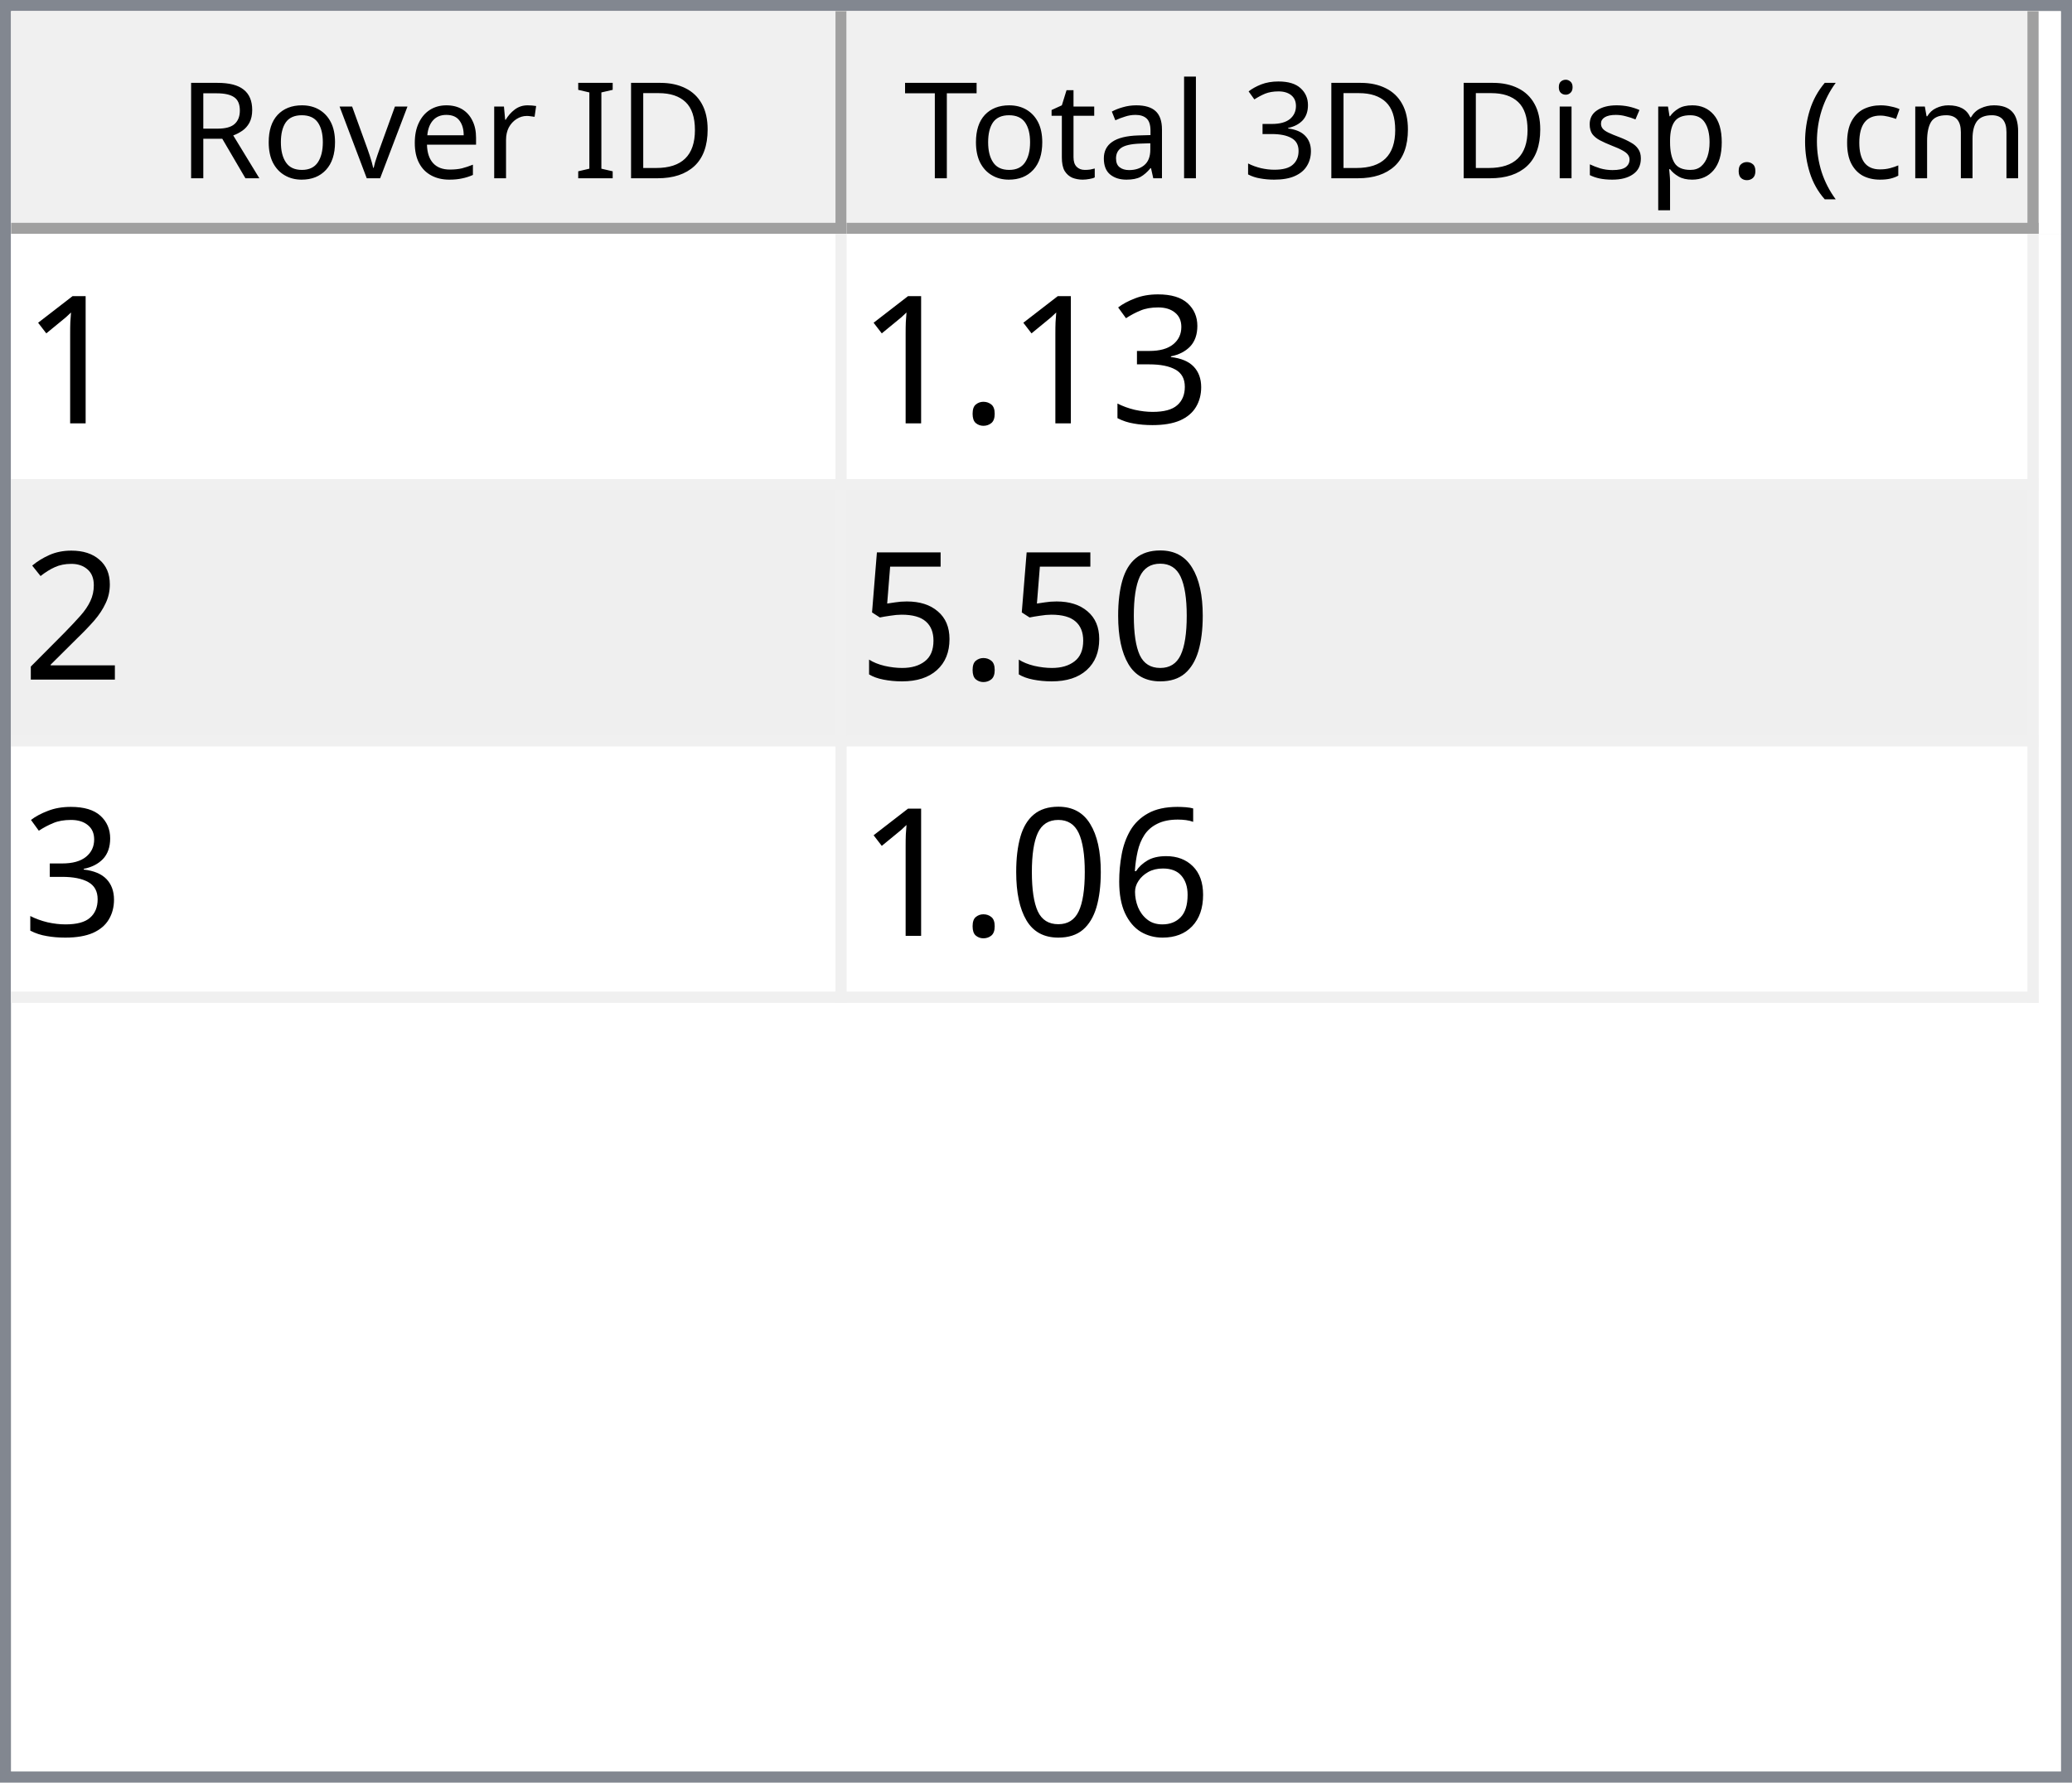
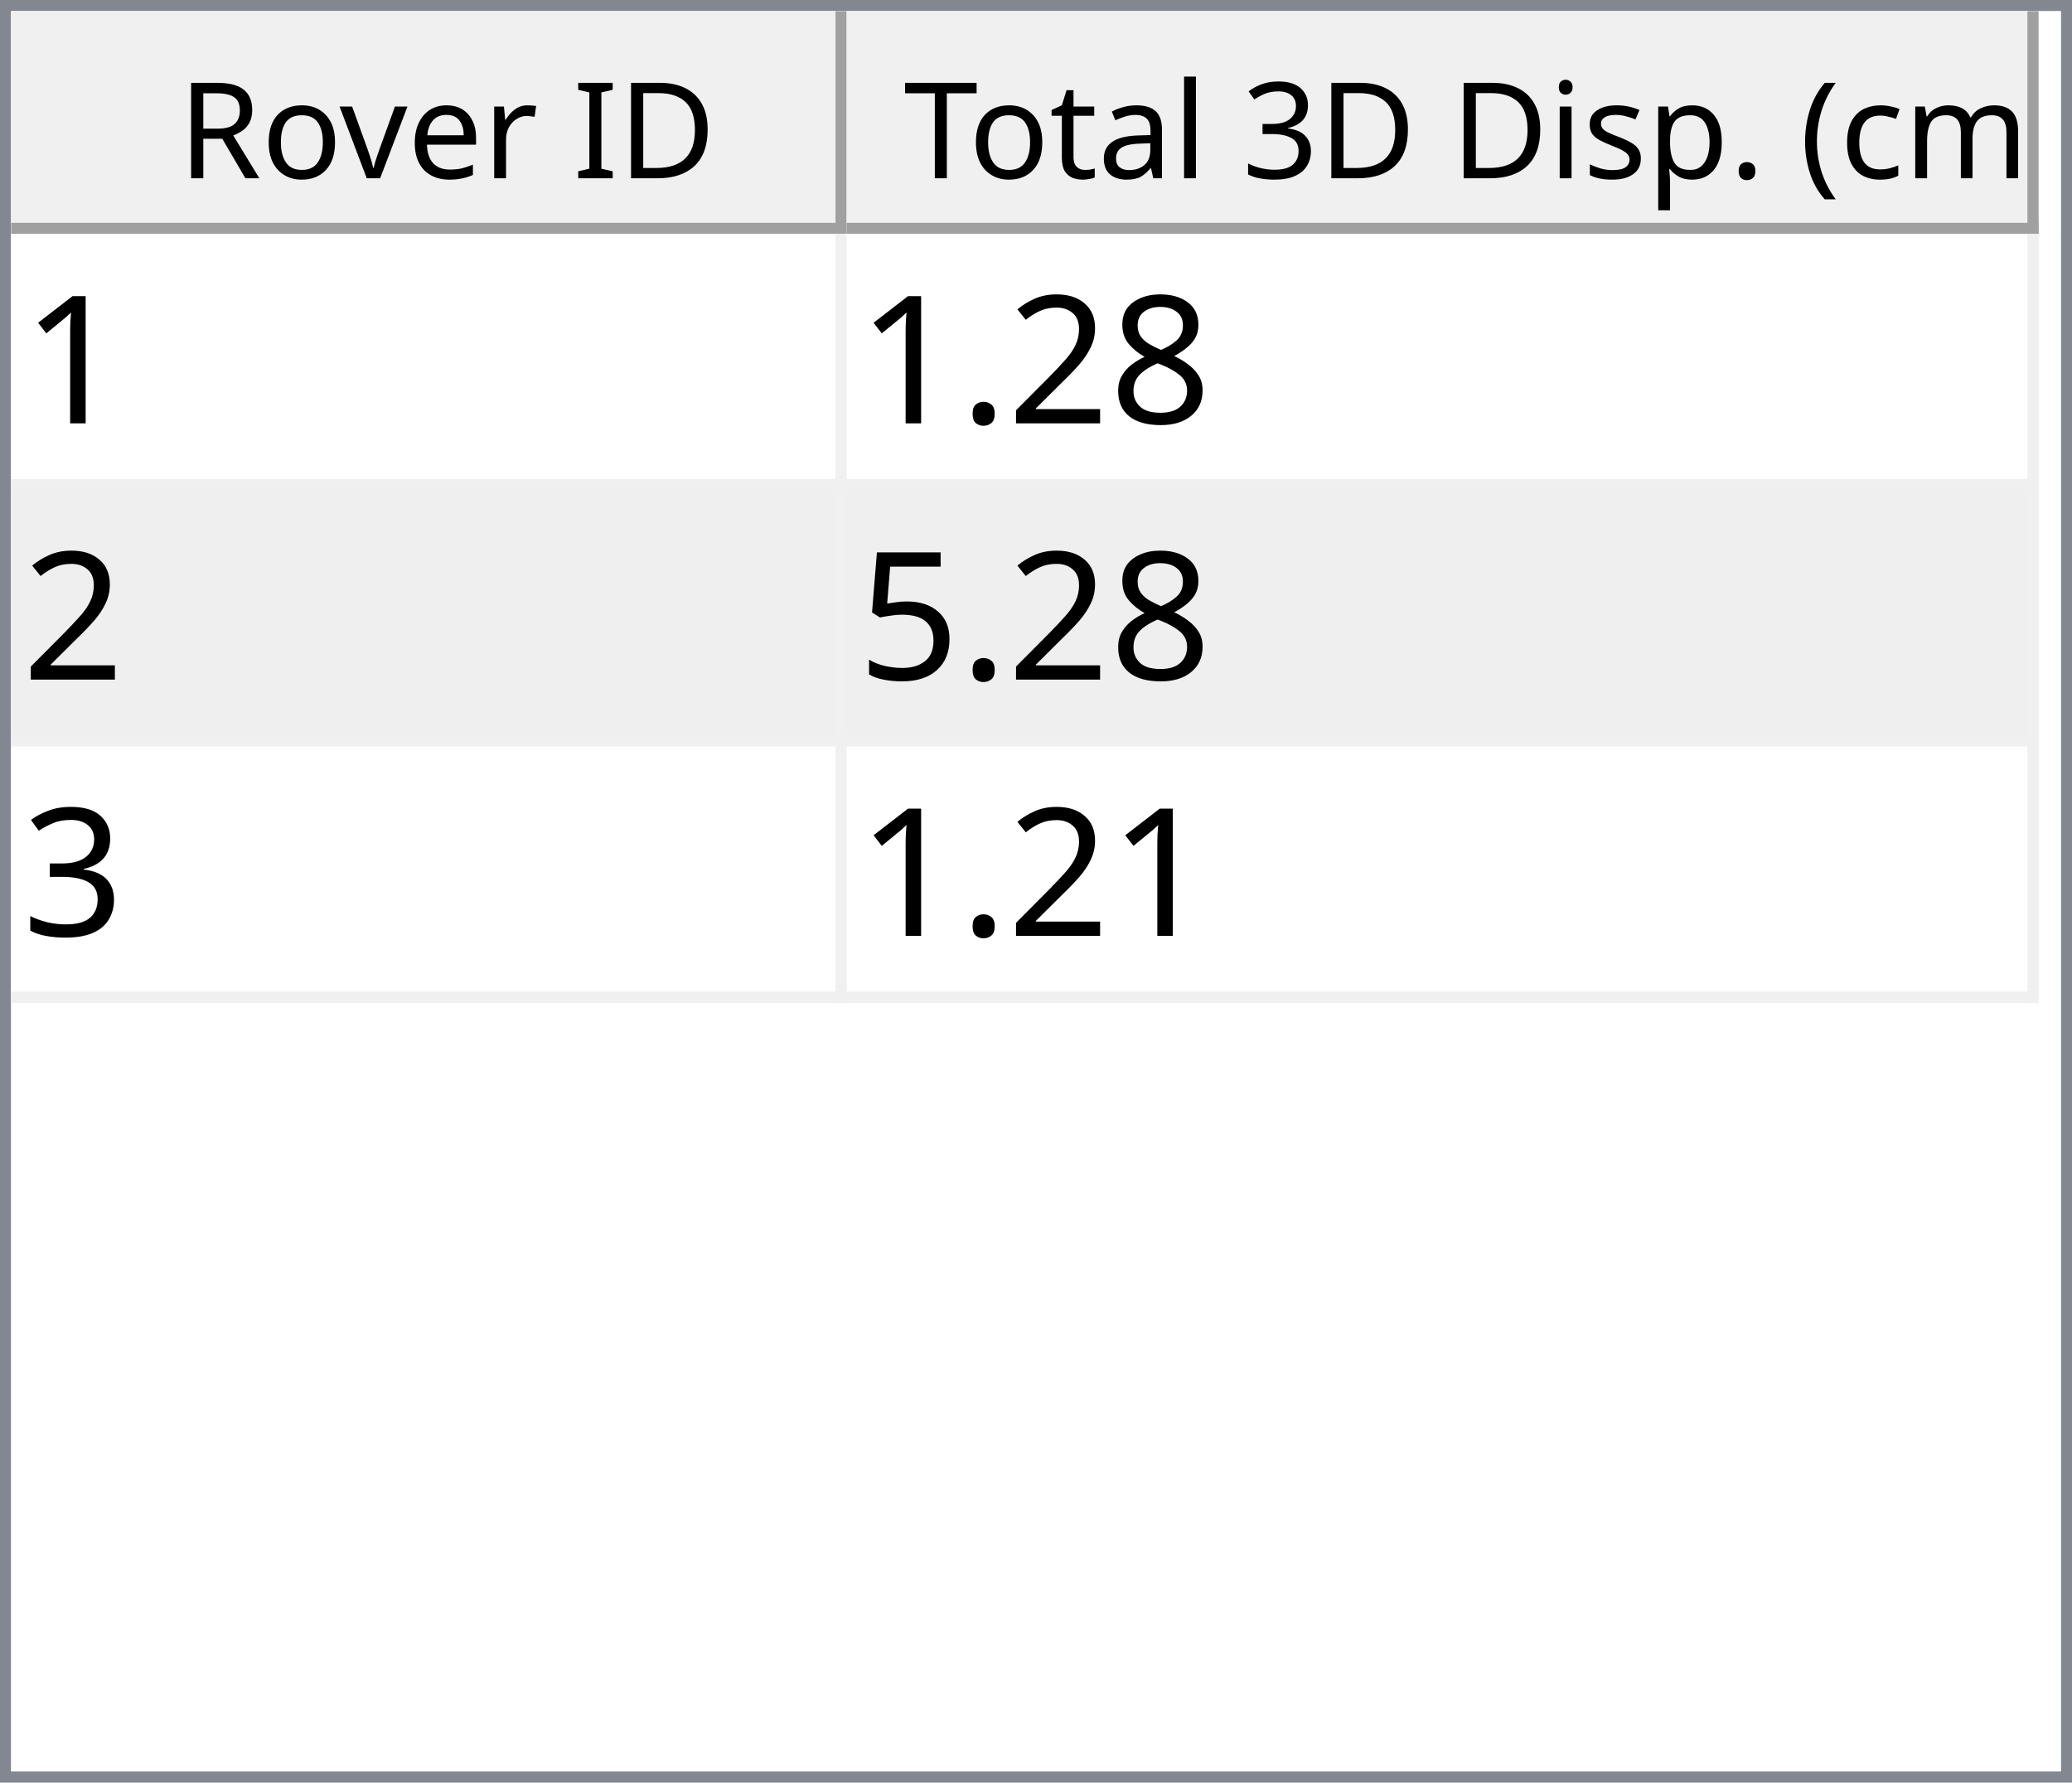
<svg xmlns="http://www.w3.org/2000/svg" style="fill-opacity:1; color-rendering:auto; color-interpolation:auto; text-rendering:auto; stroke:black; stroke-linecap:square; stroke-miterlimit:10; shape-rendering:auto; stroke-opacity:1; fill:black; stroke-dasharray:none; font-weight:normal; stroke-width:1; font-family:'Dialog'; font-style:normal; stroke-linejoin:miter; font-size:12px; stroke-dashoffset:0; image-rendering:auto;" width="186" height="160">
  <defs id="genericDefs" />
  <g>
    <defs id="defs1">
      <clipPath clipPathUnits="userSpaceOnUse" id="clipPath1">
        <path d="M0 0 L186 0 L186 160 L0 160 L0 0 Z" />
      </clipPath>
      <clipPath clipPathUnits="userSpaceOnUse" id="clipPath2">
        <path d="M0 0 L0 160 L186 160 L186 0 Z" />
      </clipPath>
      <clipPath clipPathUnits="userSpaceOnUse" id="clipPath3">
        <path d="M0 0 L0 20 L184 20 L184 0 Z" />
      </clipPath>
      <clipPath clipPathUnits="userSpaceOnUse" id="clipPath4">
        <path d="M0 0 L0 20 L75 20 L75 0 Z" />
      </clipPath>
      <clipPath clipPathUnits="userSpaceOnUse" id="clipPath5">
        <path d="M1 1 L1 19 L74 19 L74 1 Z" />
      </clipPath>
      <clipPath clipPathUnits="userSpaceOnUse" id="clipPath6">
        <path d="M0 0 L0 18 L73 18 L73 0 Z" />
      </clipPath>
      <clipPath clipPathUnits="userSpaceOnUse" id="clipPath7">
        <path d="M-0.5 -0.5 L-0.5 19.5 L74.5 19.5 L74.5 -0.5 Z" />
      </clipPath>
      <clipPath clipPathUnits="userSpaceOnUse" id="clipPath8">
        <path d="M0 0 L0 20 L107 20 L107 0 Z" />
      </clipPath>
      <clipPath clipPathUnits="userSpaceOnUse" id="clipPath9">
        <path d="M1 1 L1 19 L106 19 L106 1 Z" />
      </clipPath>
      <clipPath clipPathUnits="userSpaceOnUse" id="clipPath10">
        <path d="M0 0 L0 18 L105 18 L105 0 Z" />
      </clipPath>
      <clipPath clipPathUnits="userSpaceOnUse" id="clipPath11">
        <path d="M-0.5 -0.5 L-0.5 19.5 L106.5 19.5 L106.5 -0.5 Z" />
      </clipPath>
      <clipPath clipPathUnits="userSpaceOnUse" id="clipPath12">
        <path d="M0 0 L0 138 L184 138 L184 0 Z" />
      </clipPath>
      <clipPath clipPathUnits="userSpaceOnUse" id="clipPath13">
        <path d="M0 0 L0 69 L182 69 L182 0 Z" />
      </clipPath>
      <clipPath clipPathUnits="userSpaceOnUse" id="clipPath14">
        <path d="M-0.5 -0.5 L-0.5 68.5 L181.5 68.5 L181.5 -0.5 Z" />
      </clipPath>
      <clipPath clipPathUnits="userSpaceOnUse" id="clipPath15">
        <path d="M0 0 L0 22 L74 22 L74 0 Z" />
      </clipPath>
      <clipPath clipPathUnits="userSpaceOnUse" id="clipPath16">
        <path d="M0 0 L0 22 L106 22 L106 0 Z" />
      </clipPath>
      <font horiz-adv-x="64.551" id="font1">
        <font-face ascent="107.91" descent="25.098" units-per-em="100" style="font-style:normal; font-family:Segoe UI; font-weight:normal;" />
        <missing-glyph horiz-adv-x="64.551" d="M8.109 0 L8.109 68.266 L56.453 68.266 L56.453 0 L8.109 0 ZM15.328 7.234 L49.219 7.234 L49.219 61.031 L15.328 61.031 L15.328 7.234 Z" />
        <glyph unicode="D" horiz-adv-x="70.117" d="M9.188 0 L9.188 70.016 L28.516 70.016 Q65.531 70.016 65.531 35.891 Q65.531 19.672 55.25 9.836 Q44.969 0 27.734 0 L9.188 0 ZM17.391 62.594 L17.391 7.422 L27.828 7.422 Q41.609 7.422 49.273 14.797 Q56.938 22.172 56.938 35.688 Q56.938 62.594 28.328 62.594 L17.391 62.594 Z" />
        <glyph unicode="I" horiz-adv-x="26.611" d="M17.391 0 L9.188 0 L9.188 70.016 L17.391 70.016 L17.391 0 Z" />
        <glyph unicode=" " horiz-adv-x="27.393" d="" />
        <glyph unicode="r" horiz-adv-x="34.766" d="M34.188 41.891 Q32.078 43.5 28.125 43.5 Q23 43.5 19.555 38.672 Q16.109 33.844 16.109 25.484 L16.109 0 L8.109 0 L8.109 50 L16.109 50 L16.109 39.703 L16.312 39.703 Q18.016 44.969 21.531 47.922 Q25.047 50.875 29.391 50.875 Q32.516 50.875 34.188 50.203 L34.188 41.891 Z" />
        <glyph unicode="e" horiz-adv-x="52.295" d="M48.297 23 L12.984 23 Q13.188 14.656 17.484 10.109 Q21.781 5.562 29.297 5.562 Q37.75 5.562 44.828 11.141 L44.828 3.609 Q38.234 -1.172 27.391 -1.172 Q16.797 -1.172 10.742 5.641 Q4.688 12.453 4.688 24.812 Q4.688 36.469 11.305 43.82 Q17.922 51.172 27.734 51.172 Q37.547 51.172 42.922 44.828 Q48.297 38.484 48.297 27.203 L48.297 23 ZM40.094 29.781 Q40.047 36.719 36.75 40.578 Q33.453 44.438 27.594 44.438 Q21.922 44.438 17.969 40.383 Q14.016 36.328 13.094 29.781 L40.094 29.781 Z" />
        <glyph unicode="v" horiz-adv-x="47.9" d="M47.406 50 L27.484 0 L19.625 0 L0.688 50 L9.469 50 L22.172 13.672 Q23.578 9.672 23.922 6.688 L24.125 6.688 Q24.609 10.453 25.688 13.484 L38.969 50 L47.406 50 Z" />
        <glyph unicode="o" horiz-adv-x="58.594" d="M29 -1.172 Q17.922 -1.172 11.305 5.836 Q4.688 12.844 4.688 24.422 Q4.688 37.016 11.57 44.094 Q18.453 51.172 30.172 51.172 Q41.359 51.172 47.633 44.289 Q53.906 37.406 53.906 25.203 Q53.906 13.234 47.141 6.031 Q40.375 -1.172 29 -1.172 ZM29.594 44.438 Q21.875 44.438 17.383 39.188 Q12.891 33.938 12.891 24.703 Q12.891 15.828 17.43 10.695 Q21.969 5.562 29.594 5.562 Q37.359 5.562 41.531 10.594 Q45.703 15.625 45.703 24.906 Q45.703 34.281 41.531 39.359 Q37.359 44.438 29.594 44.438 Z" />
        <glyph unicode="R" horiz-adv-x="59.814" d="M59.375 0 L49.609 0 L37.891 19.625 Q36.281 22.359 34.766 24.289 Q33.25 26.219 31.664 27.438 Q30.078 28.656 28.25 29.219 Q26.422 29.781 24.125 29.781 L17.391 29.781 L17.391 0 L9.188 0 L9.188 70.016 L30.078 70.016 Q34.672 70.016 38.555 68.867 Q42.438 67.719 45.289 65.375 Q48.141 63.031 49.758 59.547 Q51.375 56.062 51.375 51.375 Q51.375 47.703 50.273 44.656 Q49.172 41.609 47.148 39.211 Q45.125 36.812 42.266 35.133 Q39.406 33.453 35.844 32.516 L35.844 32.328 Q37.594 31.547 38.891 30.547 Q40.188 29.547 41.359 28.18 Q42.531 26.812 43.68 25.078 Q44.828 23.344 46.234 21.047 L59.375 0 ZM17.391 62.594 L17.391 37.203 L28.516 37.203 Q31.594 37.203 34.203 38.133 Q36.812 39.062 38.719 40.797 Q40.625 42.531 41.703 45.047 Q42.781 47.562 42.781 50.688 Q42.781 56.297 39.141 59.445 Q35.5 62.594 28.609 62.594 L17.391 62.594 Z" />
        <glyph unicode=")" horiz-adv-x="30.176" d="M8.297 -15.922 L1.172 -15.922 Q16.406 2.344 16.406 26.812 Q16.406 51.469 1.078 70.016 L8.297 70.016 Q23.531 52.156 23.531 26.703 Q23.531 1.375 8.297 -15.922 Z" />
        <glyph unicode="m" horiz-adv-x="86.133" d="M79.109 0 L71.094 0 L71.094 28.719 Q71.094 37.016 68.531 40.727 Q65.969 44.438 59.906 44.438 Q54.781 44.438 51.195 39.75 Q47.609 35.062 47.609 28.516 L47.609 0 L39.594 0 L39.594 29.688 Q39.594 44.438 28.219 44.438 Q22.953 44.438 19.531 40.016 Q16.109 35.594 16.109 28.516 L16.109 0 L8.109 0 L8.109 50 L16.109 50 L16.109 42.094 L16.312 42.094 Q21.625 51.172 31.844 51.172 Q36.969 51.172 40.773 48.312 Q44.578 45.453 46 40.828 Q51.562 51.172 62.594 51.172 Q79.109 51.172 79.109 30.812 L79.109 0 Z" />
        <glyph unicode="c" horiz-adv-x="46.191" d="M42.188 2.297 Q36.422 -1.172 28.516 -1.172 Q17.828 -1.172 11.258 5.789 Q4.688 12.75 4.688 23.828 Q4.688 36.188 11.766 43.68 Q18.844 51.172 30.672 51.172 Q37.25 51.172 42.281 48.734 L42.281 40.531 Q36.719 44.438 30.375 44.438 Q22.703 44.438 17.797 38.945 Q12.891 33.453 12.891 24.516 Q12.891 15.719 17.508 10.641 Q22.125 5.562 29.891 5.562 Q36.422 5.562 42.188 9.906 L42.188 2.297 Z" />
        <glyph unicode="(" horiz-adv-x="30.176" d="M29.109 -15.922 L21.969 -15.922 Q6.844 1.375 6.844 26.703 Q6.844 52.156 21.969 70.016 L29.203 70.016 Q13.875 51.469 13.875 26.812 Q13.875 2.344 29.109 -15.922 Z" />
        <glyph unicode="." horiz-adv-x="21.68" d="M10.891 -1.078 Q8.641 -1.078 7.055 0.539 Q5.469 2.156 5.469 4.391 Q5.469 6.641 7.055 8.273 Q8.641 9.906 10.891 9.906 Q13.188 9.906 14.797 8.273 Q16.406 6.641 16.406 4.391 Q16.406 2.156 14.797 0.539 Q13.188 -1.078 10.891 -1.078 Z" />
        <glyph unicode="p" horiz-adv-x="58.789" d="M16.312 7.234 L16.109 7.234 L16.109 -23 L8.109 -23 L8.109 50 L16.109 50 L16.109 41.219 L16.312 41.219 Q22.219 51.172 33.594 51.172 Q43.266 51.172 48.688 44.461 Q54.109 37.75 54.109 26.469 Q54.109 13.922 48 6.375 Q41.891 -1.172 31.297 -1.172 Q21.578 -1.172 16.312 7.234 ZM16.109 27.391 L16.109 20.406 Q16.109 14.203 20.141 9.883 Q24.172 5.562 30.375 5.562 Q37.641 5.562 41.773 11.133 Q45.906 16.703 45.906 26.609 Q45.906 34.969 42.047 39.703 Q38.188 44.438 31.594 44.438 Q24.609 44.438 20.359 39.578 Q16.109 34.719 16.109 27.391 Z" />
        <glyph unicode="s" horiz-adv-x="42.432" d="M5.078 1.812 L5.078 10.406 Q11.625 5.562 19.484 5.562 Q30.031 5.562 30.031 12.594 Q30.031 14.594 29.125 15.992 Q28.219 17.391 26.68 18.461 Q25.141 19.531 23.07 20.383 Q21 21.234 18.609 22.172 Q15.281 23.484 12.766 24.828 Q10.25 26.172 8.57 27.859 Q6.891 29.547 6.031 31.695 Q5.172 33.844 5.172 36.719 Q5.172 40.234 6.789 42.945 Q8.406 45.656 11.086 47.484 Q13.766 49.312 17.211 50.242 Q20.656 51.172 24.312 51.172 Q30.812 51.172 35.938 48.922 L35.938 40.828 Q30.422 44.438 23.25 44.438 Q21 44.438 19.195 43.922 Q17.391 43.406 16.094 42.477 Q14.797 41.547 14.086 40.258 Q13.375 38.969 13.375 37.406 Q13.375 35.453 14.086 34.133 Q14.797 32.812 16.164 31.789 Q17.531 30.766 19.484 29.938 Q21.438 29.109 23.922 28.125 Q27.25 26.859 29.883 25.516 Q32.516 24.172 34.375 22.484 Q36.234 20.797 37.234 18.602 Q38.234 16.406 38.234 13.375 Q38.234 9.672 36.602 6.938 Q34.969 4.203 32.234 2.398 Q29.5 0.594 25.93 -0.289 Q22.359 -1.172 18.453 -1.172 Q10.75 -1.172 5.078 1.812 Z" />
        <glyph unicode="i" horiz-adv-x="24.219" d="M12.203 62.703 Q10.062 62.703 8.547 64.164 Q7.031 65.625 7.031 67.875 Q7.031 70.125 8.547 71.609 Q10.062 73.094 12.203 73.094 Q14.406 73.094 15.945 71.609 Q17.484 70.125 17.484 67.875 Q17.484 65.719 15.945 64.211 Q14.406 62.703 12.203 62.703 ZM16.109 0 L8.109 0 L8.109 50 L16.109 50 L16.109 0 Z" />
        <glyph unicode="3" horiz-adv-x="53.906" d="M46.531 19.828 Q46.531 15.094 44.75 11.211 Q42.969 7.328 39.719 4.57 Q36.469 1.812 31.93 0.297 Q27.391 -1.219 21.922 -1.219 Q11.922 -1.219 6 2.594 L6 11.188 Q13.094 5.609 22.219 5.609 Q25.875 5.609 28.828 6.539 Q31.781 7.469 33.906 9.227 Q36.031 10.984 37.18 13.477 Q38.328 15.969 38.328 19.094 Q38.328 32.812 18.797 32.812 L12.984 32.812 L12.984 39.594 L18.5 39.594 Q35.797 39.594 35.797 52.484 Q35.797 64.406 22.609 64.406 Q15.188 64.406 8.688 59.422 L8.688 67.188 Q15.375 71.188 24.609 71.188 Q29 71.188 32.57 69.969 Q36.141 68.75 38.68 66.555 Q41.219 64.359 42.609 61.281 Q44 58.203 44 54.5 Q44 40.672 30.031 36.719 L30.031 36.531 Q33.594 36.141 36.625 34.797 Q39.656 33.453 41.852 31.305 Q44.047 29.156 45.289 26.25 Q46.531 23.344 46.531 19.828 Z" />
        <glyph unicode="l" horiz-adv-x="24.219" d="M16.109 0 L8.109 0 L8.109 74.031 L16.109 74.031 L16.109 0 Z" />
        <glyph unicode="a" horiz-adv-x="50.879" d="M43.891 0 L35.891 0 L35.891 7.812 L35.688 7.812 Q30.469 -1.172 20.312 -1.172 Q12.844 -1.172 8.617 2.781 Q4.391 6.734 4.391 13.281 Q4.391 27.297 20.906 29.594 L35.891 31.688 Q35.891 44.438 25.594 44.438 Q16.547 44.438 9.281 38.281 L9.281 46.484 Q16.656 51.172 26.266 51.172 Q43.891 51.172 43.891 32.516 L43.891 0 ZM35.891 25.297 L23.828 23.641 Q18.266 22.859 15.43 20.875 Q12.594 18.891 12.594 13.875 Q12.594 10.203 15.211 7.883 Q17.828 5.562 22.172 5.562 Q28.125 5.562 32.008 9.742 Q35.891 13.922 35.891 20.312 L35.891 25.297 Z" />
        <glyph unicode="t" horiz-adv-x="33.887" d="M31.297 0.484 Q28.469 -1.078 23.828 -1.078 Q10.688 -1.078 10.688 13.578 L10.688 43.172 L2.094 43.172 L2.094 50 L10.688 50 L10.688 62.203 L18.703 64.797 L18.703 50 L31.297 50 L31.297 43.172 L18.703 43.172 L18.703 14.984 Q18.703 9.969 20.414 7.82 Q22.125 5.672 26.078 5.672 Q29.109 5.672 31.297 7.328 L31.297 0.484 Z" />
        <glyph unicode="T" horiz-adv-x="52.393" d="M50.594 62.594 L30.375 62.594 L30.375 0 L22.172 0 L22.172 62.594 L2 62.594 L2 70.016 L50.594 70.016 L50.594 62.594 Z" />
      </font>
      <font horiz-adv-x="75.0" id="font2">
        <font-face ascent="100.537" descent="21.973" units-per-em="100" style="font-style:normal; font-family:sans-serif; font-weight:normal;" />
        <missing-glyph horiz-adv-x="75.0" d="M12.5 0 L12.5 62.5 L62.5 62.5 L62.5 0 L12.5 0 ZM14.062 1.562 L60.938 1.562 L60.938 60.938 L14.062 60.938 L14.062 1.562 Z" />
        <glyph unicode="1" horiz-adv-x="55.615" d="M37.25 0 L28.469 0 L28.469 56 Q25.297 52.984 20.141 49.953 Q14.984 46.922 10.891 45.406 L10.891 53.906 Q18.266 57.375 23.781 62.305 Q29.297 67.234 31.594 71.875 L37.25 71.875 L37.25 0 Z" />
+         <glyph unicode="8" horiz-adv-x="55.615" d="M17.672 38.812 Q12.203 40.828 9.57 44.539 Q6.938 48.25 6.938 53.422 Q6.938 61.234 12.555 66.555 Q18.172 71.875 27.484 71.875 Q36.859 71.875 42.578 66.43 Q48.297 60.984 48.297 53.172 Q48.297 48.188 45.68 44.508 Q43.062 40.828 37.75 38.812 Q44.344 36.672 47.781 31.883 Q51.219 27.094 51.219 20.453 Q51.219 11.281 44.727 5.031 Q38.234 -1.219 27.641 -1.219 Q17.047 -1.219 10.547 5.055 Q4.047 11.328 4.047 20.703 Q4.047 27.688 7.594 32.398 Q11.141 37.109 17.672 38.812 ZM15.922 53.719 Q15.922 48.641 19.195 45.414 Q22.469 42.188 27.688 42.188 Q32.766 42.188 36.016 45.383 Q39.266 48.578 39.266 53.219 Q39.266 58.062 35.914 61.359 Q32.562 64.656 27.594 64.656 Q22.562 64.656 19.242 61.43 Q15.922 58.203 15.922 53.719 ZM13.094 20.656 Q13.094 16.891 14.875 13.375 Q16.656 9.859 20.172 7.93 Q23.688 6 27.734 6 Q34.031 6 38.133 10.055 Q42.234 14.109 42.234 20.359 Q42.234 26.703 38.016 30.859 Q33.797 35.016 27.438 35.016 Q21.234 35.016 17.164 30.914 Q13.094 26.812 13.094 20.656 Z" />
+         <glyph unicode="2" horiz-adv-x="55.615" d="M50.344 8.453 L50.344 0 L3.031 0 Q2.938 3.172 4.047 6.109 Q5.859 10.938 9.836 15.625 Q13.812 20.312 21.344 26.469 Q33.016 36.031 37.117 41.625 Q41.219 47.219 41.219 52.203 Q41.219 57.422 37.477 61.008 Q33.734 64.594 27.734 64.594 Q21.391 64.594 17.578 60.789 Q13.766 56.984 13.719 50.25 L4.688 51.172 Q5.609 61.281 11.664 66.578 Q17.719 71.875 27.938 71.875 Q38.234 71.875 44.242 66.164 Q50.25 60.453 50.25 52 Q50.25 47.703 48.492 43.555 Q46.734 39.406 42.656 34.812 Q38.578 30.219 29.109 22.219 Q21.188 15.578 18.945 13.211 Q16.703 10.844 15.234 8.453 L50.344 8.453 Z" />
+         <glyph unicode="." horiz-adv-x="27.783" d="M9.078 0 L9.078 10.016 L19.094 10.016 L19.094 0 L9.078 0 Z" />
+         <glyph unicode="5" horiz-adv-x="55.615" d="M4.156 18.75 L13.375 19.531 Q14.406 12.797 18.141 9.398 Q21.875 6 27.156 6 Q33.5 6 37.891 10.789 Q42.281 15.578 42.281 23.484 Q42.281 31 38.062 35.352 Q33.844 39.703 27 39.703 Q22.75 39.703 19.336 37.773 Q15.922 35.844 13.969 32.766 L5.719 33.844 L12.641 70.609 L48.25 70.609 L48.25 62.203 L19.672 62.203 L15.828 42.969 Q22.266 47.469 29.344 47.469 Q38.719 47.469 45.164 40.969 Q51.609 34.469 51.609 24.266 Q51.609 14.547 45.953 7.469 Q39.062 -1.219 27.156 -1.219 Q17.391 -1.219 11.211 4.25 Q5.031 9.719 4.156 18.75 Z" />
        <glyph unicode="3" horiz-adv-x="55.615" d="M4.203 18.891 L12.984 20.062 Q14.5 12.594 18.141 9.297 Q21.781 6 27 6 Q33.203 6 37.477 10.297 Q41.75 14.594 41.75 20.953 Q41.75 27 37.797 30.93 Q33.844 34.859 27.734 34.859 Q25.25 34.859 21.531 33.891 L22.516 41.609 Q23.391 41.5 23.922 41.5 Q29.547 41.5 34.039 44.43 Q38.531 47.359 38.531 53.469 Q38.531 58.297 35.258 61.477 Q31.984 64.656 26.812 64.656 Q21.688 64.656 18.266 61.43 Q14.844 58.203 13.875 51.766 L5.078 53.328 Q6.688 62.156 12.398 67.016 Q18.109 71.875 26.609 71.875 Q32.469 71.875 37.398 69.359 Q42.328 66.844 44.945 62.5 Q47.562 58.156 47.562 53.266 Q47.562 48.641 45.07 44.828 Q42.578 41.016 37.703 38.766 Q44.047 37.312 47.562 32.695 Q51.078 28.078 51.078 21.141 Q51.078 11.766 44.242 5.25 Q37.406 -1.266 26.953 -1.266 Q17.531 -1.266 11.305 4.352 Q5.078 9.969 4.203 18.891 Z" />
-         <glyph unicode="." horiz-adv-x="27.783" d="M9.078 0 L9.078 10.016 L19.094 10.016 L19.094 0 L9.078 0 Z" />
-         <glyph unicode="2" horiz-adv-x="55.615" d="M50.344 8.453 L50.344 0 L3.031 0 Q2.938 3.172 4.047 6.109 Q5.859 10.938 9.836 15.625 Q13.812 20.312 21.344 26.469 Q33.016 36.031 37.117 41.625 Q41.219 47.219 41.219 52.203 Q41.219 57.422 37.477 61.008 Q33.734 64.594 27.734 64.594 Q21.391 64.594 17.578 60.789 Q13.766 56.984 13.719 50.25 L4.688 51.172 Q5.609 61.281 11.664 66.578 Q17.719 71.875 27.938 71.875 Q38.234 71.875 44.242 66.164 Q50.25 60.453 50.25 52 Q50.25 47.703 48.492 43.555 Q46.734 39.406 42.656 34.812 Q38.578 30.219 29.109 22.219 Q21.188 15.578 18.945 13.211 Q16.703 10.844 15.234 8.453 L50.344 8.453 Z" />
-         <glyph unicode="0" horiz-adv-x="55.615" d="M4.156 35.297 Q4.156 48 6.766 55.742 Q9.375 63.484 14.523 67.68 Q19.672 71.875 27.484 71.875 Q33.25 71.875 37.594 69.555 Q41.938 67.234 44.773 62.867 Q47.609 58.5 49.219 52.227 Q50.828 45.953 50.828 35.297 Q50.828 22.703 48.242 14.969 Q45.656 7.234 40.508 3.008 Q35.359 -1.219 27.484 -1.219 Q17.141 -1.219 11.234 6.203 Q4.156 15.141 4.156 35.297 ZM13.188 35.297 Q13.188 17.672 17.312 11.836 Q21.438 6 27.484 6 Q33.547 6 37.672 11.859 Q41.797 17.719 41.797 35.297 Q41.797 52.984 37.672 58.789 Q33.547 64.594 27.391 64.594 Q21.344 64.594 17.719 59.469 Q13.188 52.938 13.188 35.297 Z" />
-         <glyph unicode="5" horiz-adv-x="55.615" d="M4.156 18.75 L13.375 19.531 Q14.406 12.797 18.141 9.398 Q21.875 6 27.156 6 Q33.5 6 37.891 10.789 Q42.281 15.578 42.281 23.484 Q42.281 31 38.062 35.352 Q33.844 39.703 27 39.703 Q22.75 39.703 19.336 37.773 Q15.922 35.844 13.969 32.766 L5.719 33.844 L12.641 70.609 L48.25 70.609 L48.25 62.203 L19.672 62.203 L15.828 42.969 Q22.266 47.469 29.344 47.469 Q38.719 47.469 45.164 40.969 Q51.609 34.469 51.609 24.266 Q51.609 14.547 45.953 7.469 Q39.062 -1.219 27.156 -1.219 Q17.391 -1.219 11.211 4.25 Q5.031 9.719 4.156 18.75 Z" />
-         <glyph unicode="6" horiz-adv-x="55.615" d="M49.75 54.047 L41.016 53.375 Q39.844 58.547 37.703 60.891 Q34.125 64.656 28.906 64.656 Q24.703 64.656 21.531 62.312 Q17.391 59.281 14.992 53.469 Q12.594 47.656 12.5 36.922 Q15.672 41.75 20.266 44.094 Q24.859 46.438 29.891 46.438 Q38.672 46.438 44.852 39.969 Q51.031 33.5 51.031 23.25 Q51.031 16.5 48.125 10.719 Q45.219 4.938 40.141 1.859 Q35.062 -1.219 28.609 -1.219 Q17.625 -1.219 10.695 6.859 Q3.766 14.938 3.766 33.5 Q3.766 54.25 11.422 63.672 Q18.109 71.875 29.438 71.875 Q37.891 71.875 43.289 67.141 Q48.688 62.406 49.75 54.047 ZM13.875 23.188 Q13.875 18.656 15.797 14.508 Q17.719 10.359 21.188 8.18 Q24.656 6 28.469 6 Q34.031 6 38.039 10.492 Q42.047 14.984 42.047 22.703 Q42.047 30.125 38.086 34.398 Q34.125 38.672 28.125 38.672 Q22.172 38.672 18.023 34.398 Q13.875 30.125 13.875 23.188 Z" />
      </font>
    </defs>
    <g style="fill:white; stroke:white;">
      <rect x="0" y="0" width="186" style="clip-path:url(#clipPath1); stroke:none;" height="160" />
    </g>
    <g style="fill:white; text-rendering:optimizeSpeed; color-rendering:optimizeSpeed; image-rendering:optimizeSpeed; shape-rendering:crispEdges; stroke:white; color-interpolation:sRGB;">
      <rect x="0" width="186" height="160" y="0" style="stroke:none;" />
      <path style="stroke:none;" d="M0 160 L186 160 L186 0 L0 0 Z" />
    </g>
    <g style="fill:rgb(240,240,240); font-family:'Segoe UI'; stroke:rgb(240,240,240);">
      <rect x="0" y="0" width="186" style="clip-path:url(#clipPath2); stroke:none;" height="160" />
    </g>
    <g style="fill:rgb(130,135,144); font-family:'Segoe UI'; stroke:rgb(130,135,144);">
      <path d="M0 0 L186 0 L186 160 L0 160 L0 0 ZM1 1 L185 1 L185 159 L1 159 L1 1 Z" style="fill-rule:evenodd; clip-path:url(#clipPath2); stroke:none;" />
    </g>
    <g style="fill:white; font-family:'Segoe UI'; stroke:white;" transform="translate(1,1)">
      <rect x="0" y="0" width="184" style="clip-path:url(#clipPath3); stroke:none;" height="20" />
    </g>
    <g style="fill:rgb(240,240,240); font-family:'Segoe UI'; stroke:rgb(240,240,240);" transform="translate(1,1)">
      <rect x="0" y="0" width="75" style="clip-path:url(#clipPath4); stroke:none;" height="20" />
    </g>
    <g style="font-family:'Segoe UI';" transform="translate(2,2)">
      <text x="14" xml:space="preserve" y="14" style="clip-path:url(#clipPath6); stroke:none;">Rover ID</text>
    </g>
    <g style="fill:rgb(160,160,160); font-family:'Segoe UI'; stroke:rgb(160,160,160); stroke-linejoin:bevel;" transform="translate(1.5,1.5)">
      <line x1="74" x2="74" y1="0" style="fill:none; clip-path:url(#clipPath7);" y2="19" />
    </g>
    <g style="fill:rgb(160,160,160); font-family:'Segoe UI'; stroke:rgb(160,160,160); stroke-linejoin:bevel;" transform="matrix(1,0,0,1,1,1) translate(0.5,0.5)">
      <line x1="0" x2="74" y1="19" style="fill:none; clip-path:url(#clipPath7);" y2="19" />
    </g>
    <g style="fill:rgb(240,240,240); font-family:'Segoe UI'; stroke:rgb(240,240,240);" transform="translate(76,1)">
      <rect x="0" y="0" width="107" style="clip-path:url(#clipPath8); stroke:none;" height="20" />
    </g>
    <g style="font-family:'Segoe UI';" transform="translate(77,2)">
      <text x="1" xml:space="preserve" y="14" style="clip-path:url(#clipPath10); stroke:none;"> Total 3D Disp. (cm)</text>
    </g>
    <g style="fill:rgb(160,160,160); font-family:'Segoe UI'; stroke:rgb(160,160,160); stroke-linejoin:bevel;" transform="translate(76.5,1.5)">
      <line x1="106" x2="106" y1="0" style="fill:none; clip-path:url(#clipPath11);" y2="19" />
    </g>
    <g style="fill:rgb(160,160,160); font-family:'Segoe UI'; stroke:rgb(160,160,160); stroke-linejoin:bevel;" transform="matrix(1,0,0,1,76,1) translate(0.5,0.5)">
      <line x1="0" x2="106" y1="19" style="fill:none; clip-path:url(#clipPath11);" y2="19" />
    </g>
    <g style="fill:white; font-family:'Segoe UI'; stroke:white;" transform="translate(1,21)">
      <rect x="0" y="0" width="184" style="clip-path:url(#clipPath12); stroke:none;" height="138" />
    </g>
    <g style="fill:rgb(240,240,240); font-size:16px; font-family:sans-serif; stroke:rgb(240,240,240);" transform="translate(1,21)">
      <rect x="0" y="0" width="182" style="clip-path:url(#clipPath13); stroke:none;" height="69" />
      <line transform="translate(0.5,0.5)" x1="0" x2="181" y1="22" style="clip-path:url(#clipPath14); fill:none; stroke-linejoin:bevel;" y2="22" />
    </g>
    <g transform="matrix(1,0,0,1,1,21) translate(0.5,0.5)" style="fill:rgb(240,240,240); font-size:16px; font-family:sans-serif; stroke:rgb(240,240,240); stroke-linejoin:bevel;">
      <line x1="0" x2="181" y1="45" style="fill:none; clip-path:url(#clipPath14);" y2="45" />
    </g>
    <g transform="matrix(1,0,0,1,1,21) translate(0.5,0.5)" style="fill:rgb(240,240,240); font-size:16px; font-family:sans-serif; stroke:rgb(240,240,240); stroke-linejoin:bevel;">
      <line x1="0" x2="181" y1="68" style="fill:none; clip-path:url(#clipPath14);" y2="68" />
    </g>
    <g transform="matrix(1,0,0,1,1,21) translate(0.5,0.5)" style="fill:rgb(240,240,240); font-size:16px; font-family:sans-serif; stroke:rgb(240,240,240); stroke-linejoin:bevel;">
      <line x1="74" x2="74" y1="0" style="fill:none; clip-path:url(#clipPath14);" y2="68" />
    </g>
    <g transform="matrix(1,0,0,1,1,21) translate(0.5,0.5)" style="fill:rgb(240,240,240); font-size:16px; font-family:sans-serif; stroke:rgb(240,240,240); stroke-linejoin:bevel;">
      <line x1="181" x2="181" y1="0" style="fill:none; clip-path:url(#clipPath14);" y2="68" />
    </g>
    <g style="fill:white; font-size:16px; font-family:sans-serif; stroke:white;" transform="matrix(1,0,0,1,1,21)">
      <rect x="0" y="0" width="74" style="clip-path:url(#clipPath15); stroke:none;" height="22" />
      <text x="1" y="17" style="fill:black; clip-path:url(#clipPath15); stroke:none;" xml:space="preserve">1</text>
    </g>
    <g style="fill:white; font-size:16px; font-family:sans-serif; stroke:white;" transform="matrix(1,0,0,1,1,21) translate(75,0)">
      <rect x="0" y="0" width="106" style="clip-path:url(#clipPath16); stroke:none;" height="22" />
-       <text x="1" y="17" style="fill:black; clip-path:url(#clipPath16); stroke:none;" xml:space="preserve">1.13</text>
+       <text x="1" y="17" style="fill:black; clip-path:url(#clipPath16); stroke:none;" xml:space="preserve">1.28</text>
    </g>
    <g style="fill:rgb(239,239,239); font-size:16px; font-family:sans-serif; stroke:rgb(239,239,239);" transform="matrix(1,0,0,1,1,21) translate(0,23)">
      <rect x="0" y="0" width="74" style="clip-path:url(#clipPath15); stroke:none;" height="22" />
      <text x="1" y="17" style="fill:black; clip-path:url(#clipPath15); stroke:none;" xml:space="preserve">2</text>
    </g>
    <g style="fill:rgb(239,239,239); font-size:16px; font-family:sans-serif; stroke:rgb(239,239,239);" transform="matrix(1,0,0,1,1,21) translate(75,23)">
      <rect x="0" y="0" width="106" style="clip-path:url(#clipPath16); stroke:none;" height="22" />
-       <text x="1" y="17" style="fill:black; clip-path:url(#clipPath16); stroke:none;" xml:space="preserve">5.50</text>
+       <text x="1" y="17" style="fill:black; clip-path:url(#clipPath16); stroke:none;" xml:space="preserve">5.28</text>
    </g>
    <g style="fill:white; font-size:16px; font-family:sans-serif; stroke:white;" transform="matrix(1,0,0,1,1,21) translate(0,46)">
      <rect x="0" y="0" width="74" style="clip-path:url(#clipPath15); stroke:none;" height="22" />
      <text x="1" y="17" style="fill:black; clip-path:url(#clipPath15); stroke:none;" xml:space="preserve">3</text>
    </g>
    <g style="fill:white; font-size:16px; font-family:sans-serif; stroke:white;" transform="matrix(1,0,0,1,1,21) translate(75,46)">
      <rect x="0" y="0" width="106" style="clip-path:url(#clipPath16); stroke:none;" height="22" />
-       <text x="1" y="17" style="fill:black; clip-path:url(#clipPath16); stroke:none;" xml:space="preserve">1.06</text>
+       <text x="1" y="17" style="fill:black; clip-path:url(#clipPath16); stroke:none;" xml:space="preserve">1.21</text>
    </g>
  </g>
</svg>
